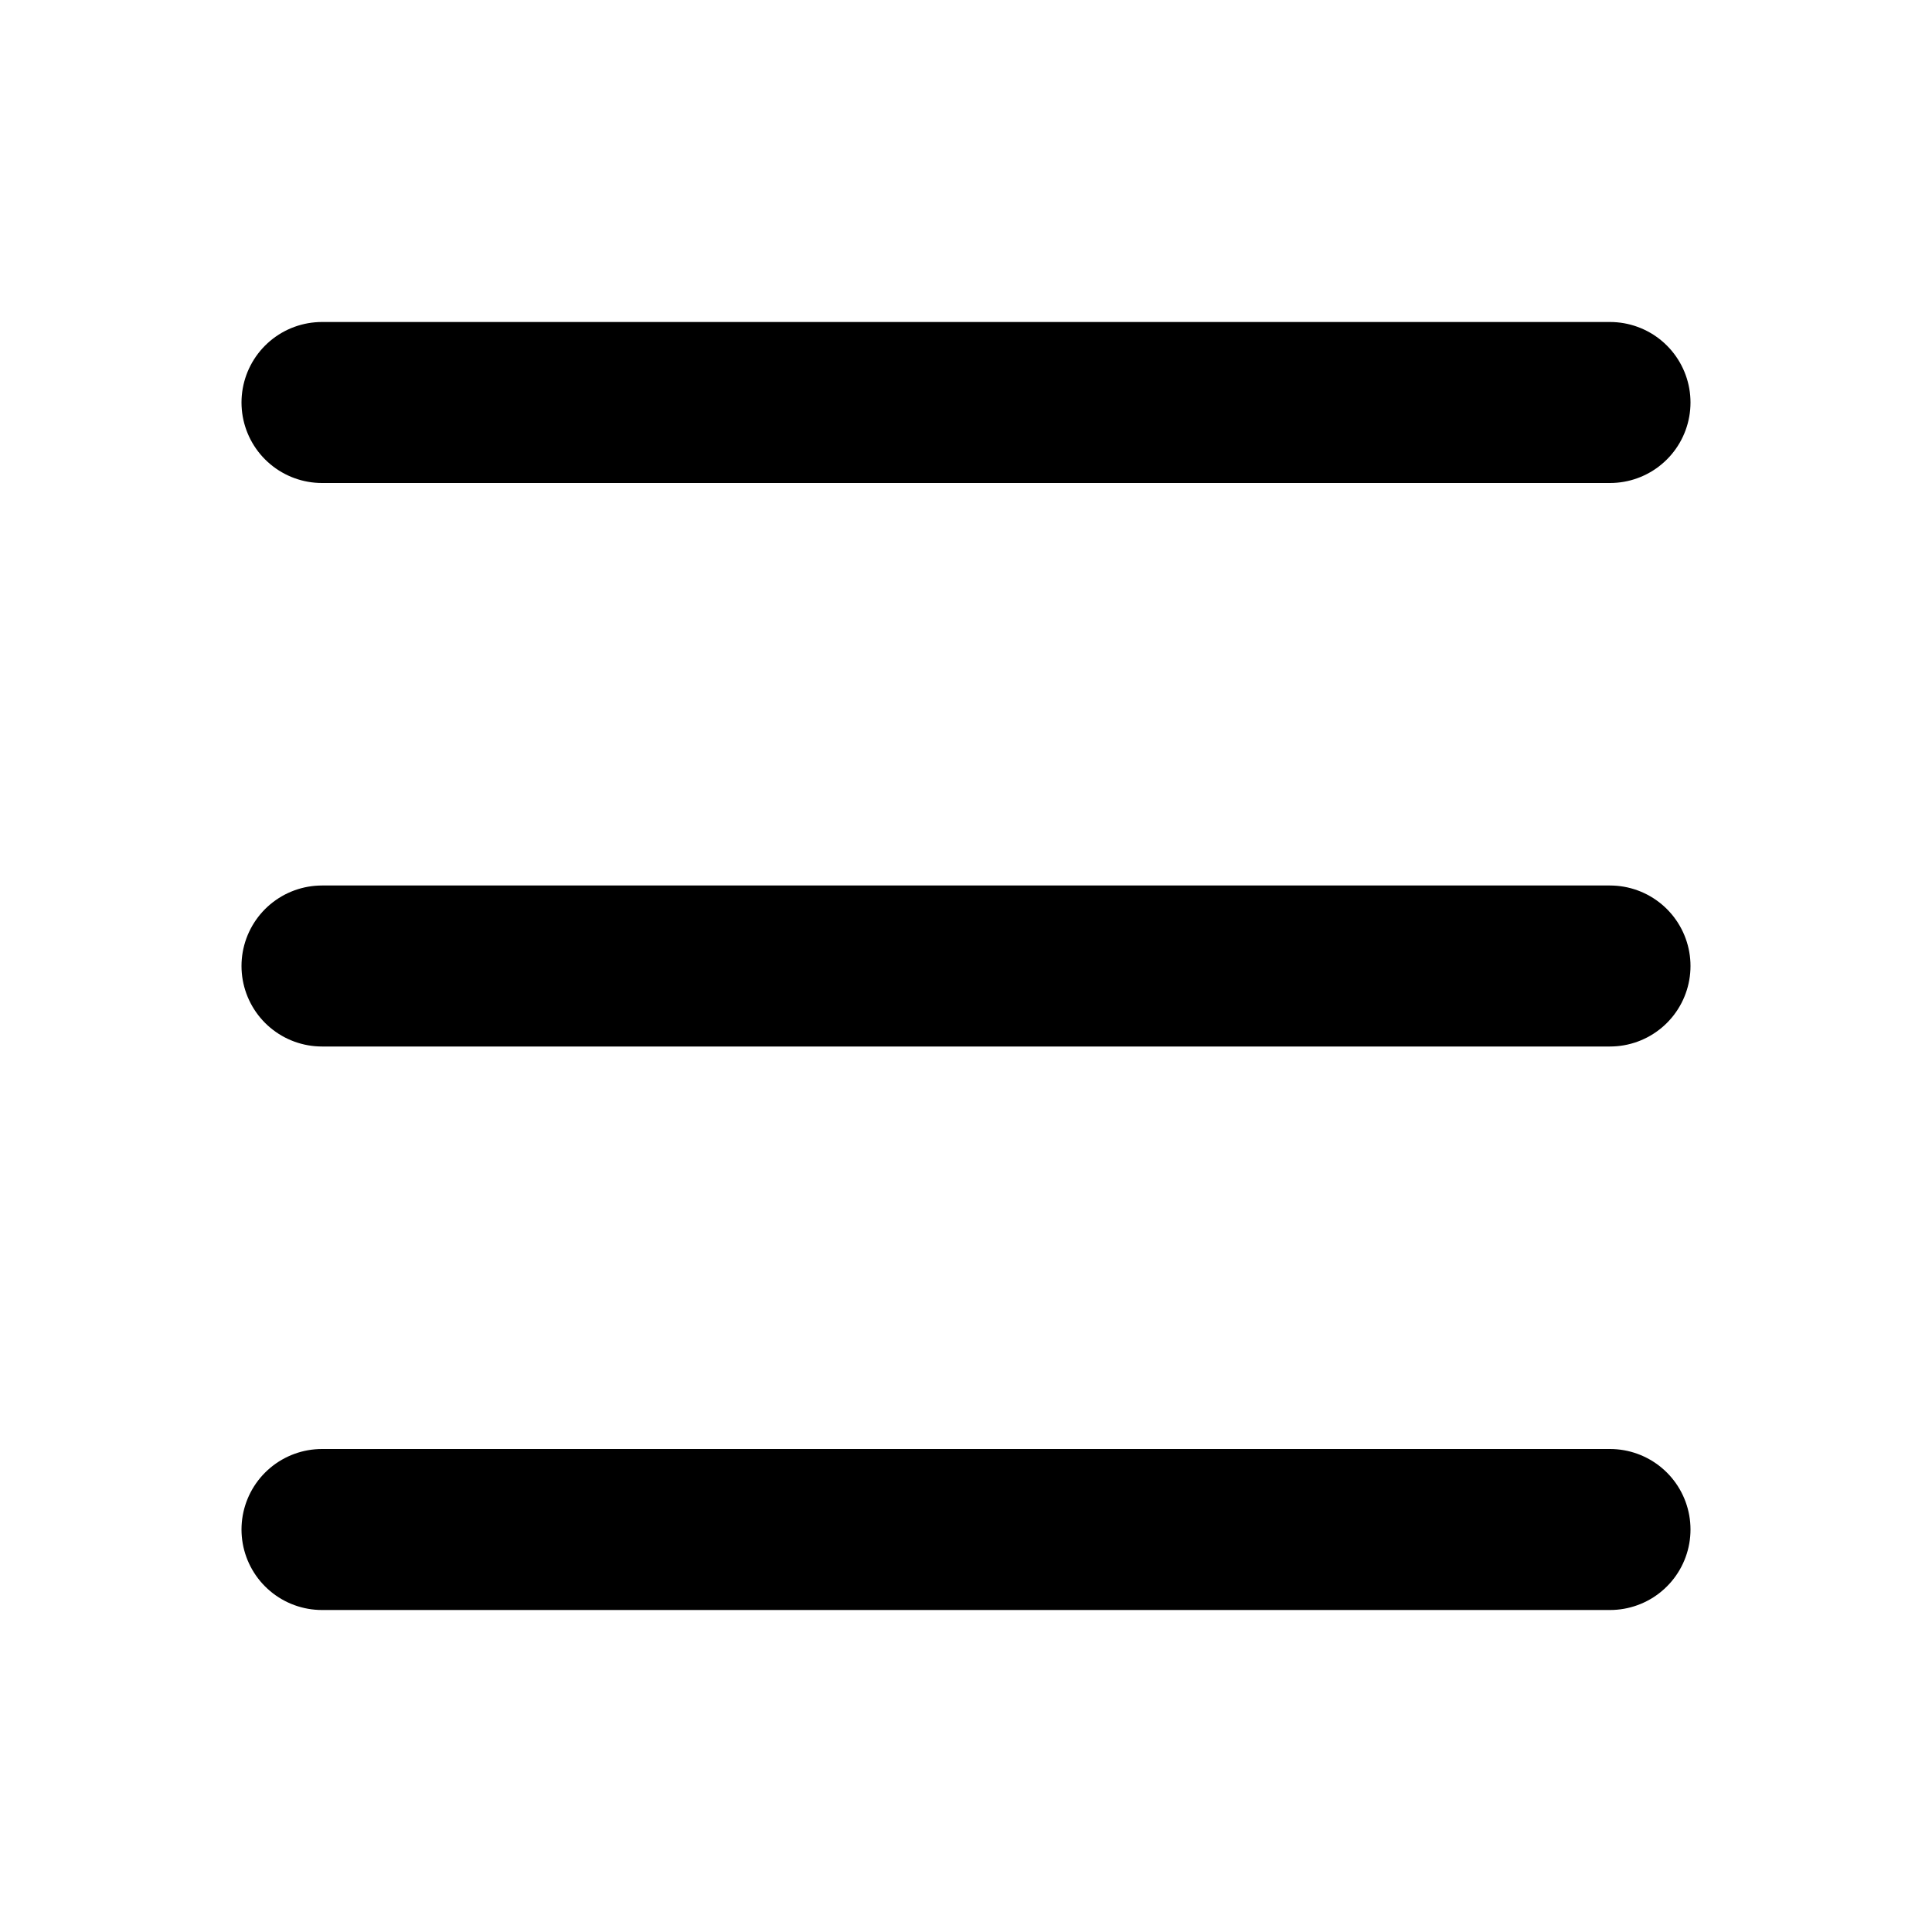
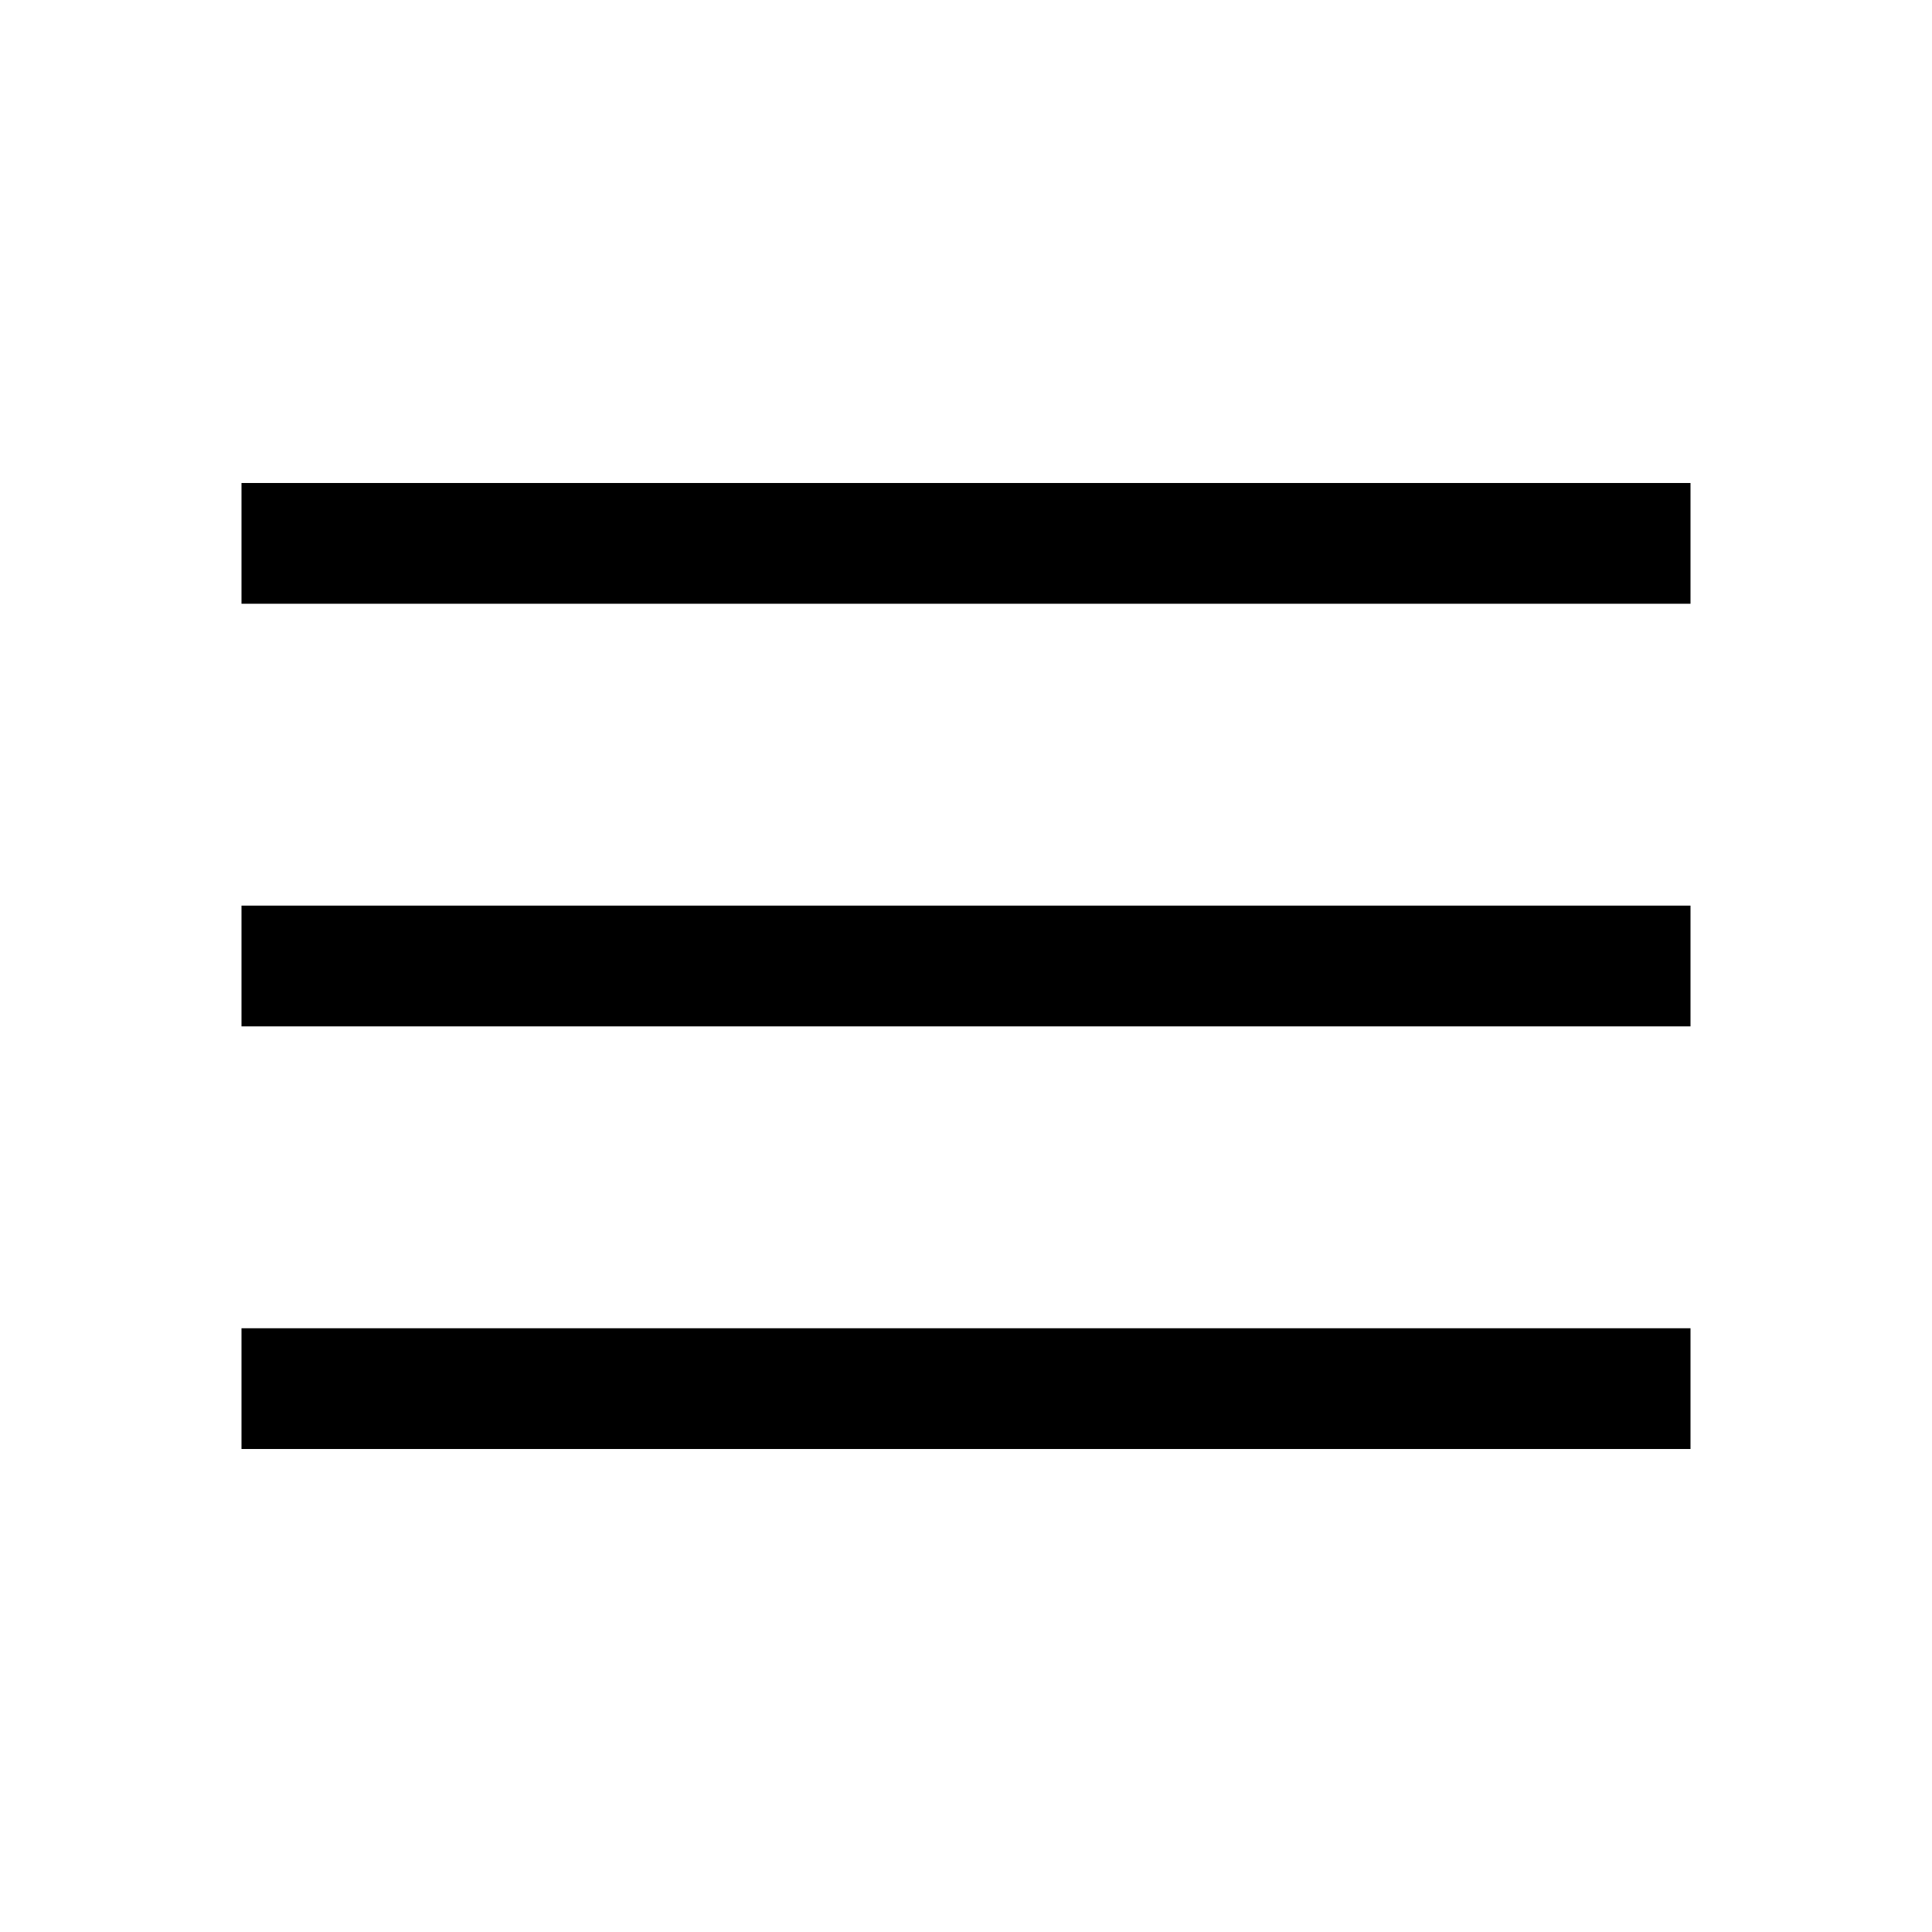
- <svg xmlns="http://www.w3.org/2000/svg" width="24" height="24" viewBox="0 0 24 24" fill="none" stroke="currentColor" stroke-width="2" stroke-linecap="round" stroke-linejoin="round" class="lucide lucide-menu-icon lucide-menu">
-   <path d="M4 5h16" />
-   <path d="M4 12h16" />
-   <path d="M4 19h16" />
+ <svg xmlns="http://www.w3.org/2000/svg" width="48" height="48" viewBox="0 -960 960 960">
+   <path d="M120-240v-60h720v60H120Zm0-210v-60h720v60H120Zm0-210v-60h720v60H120Z" />
</svg>
